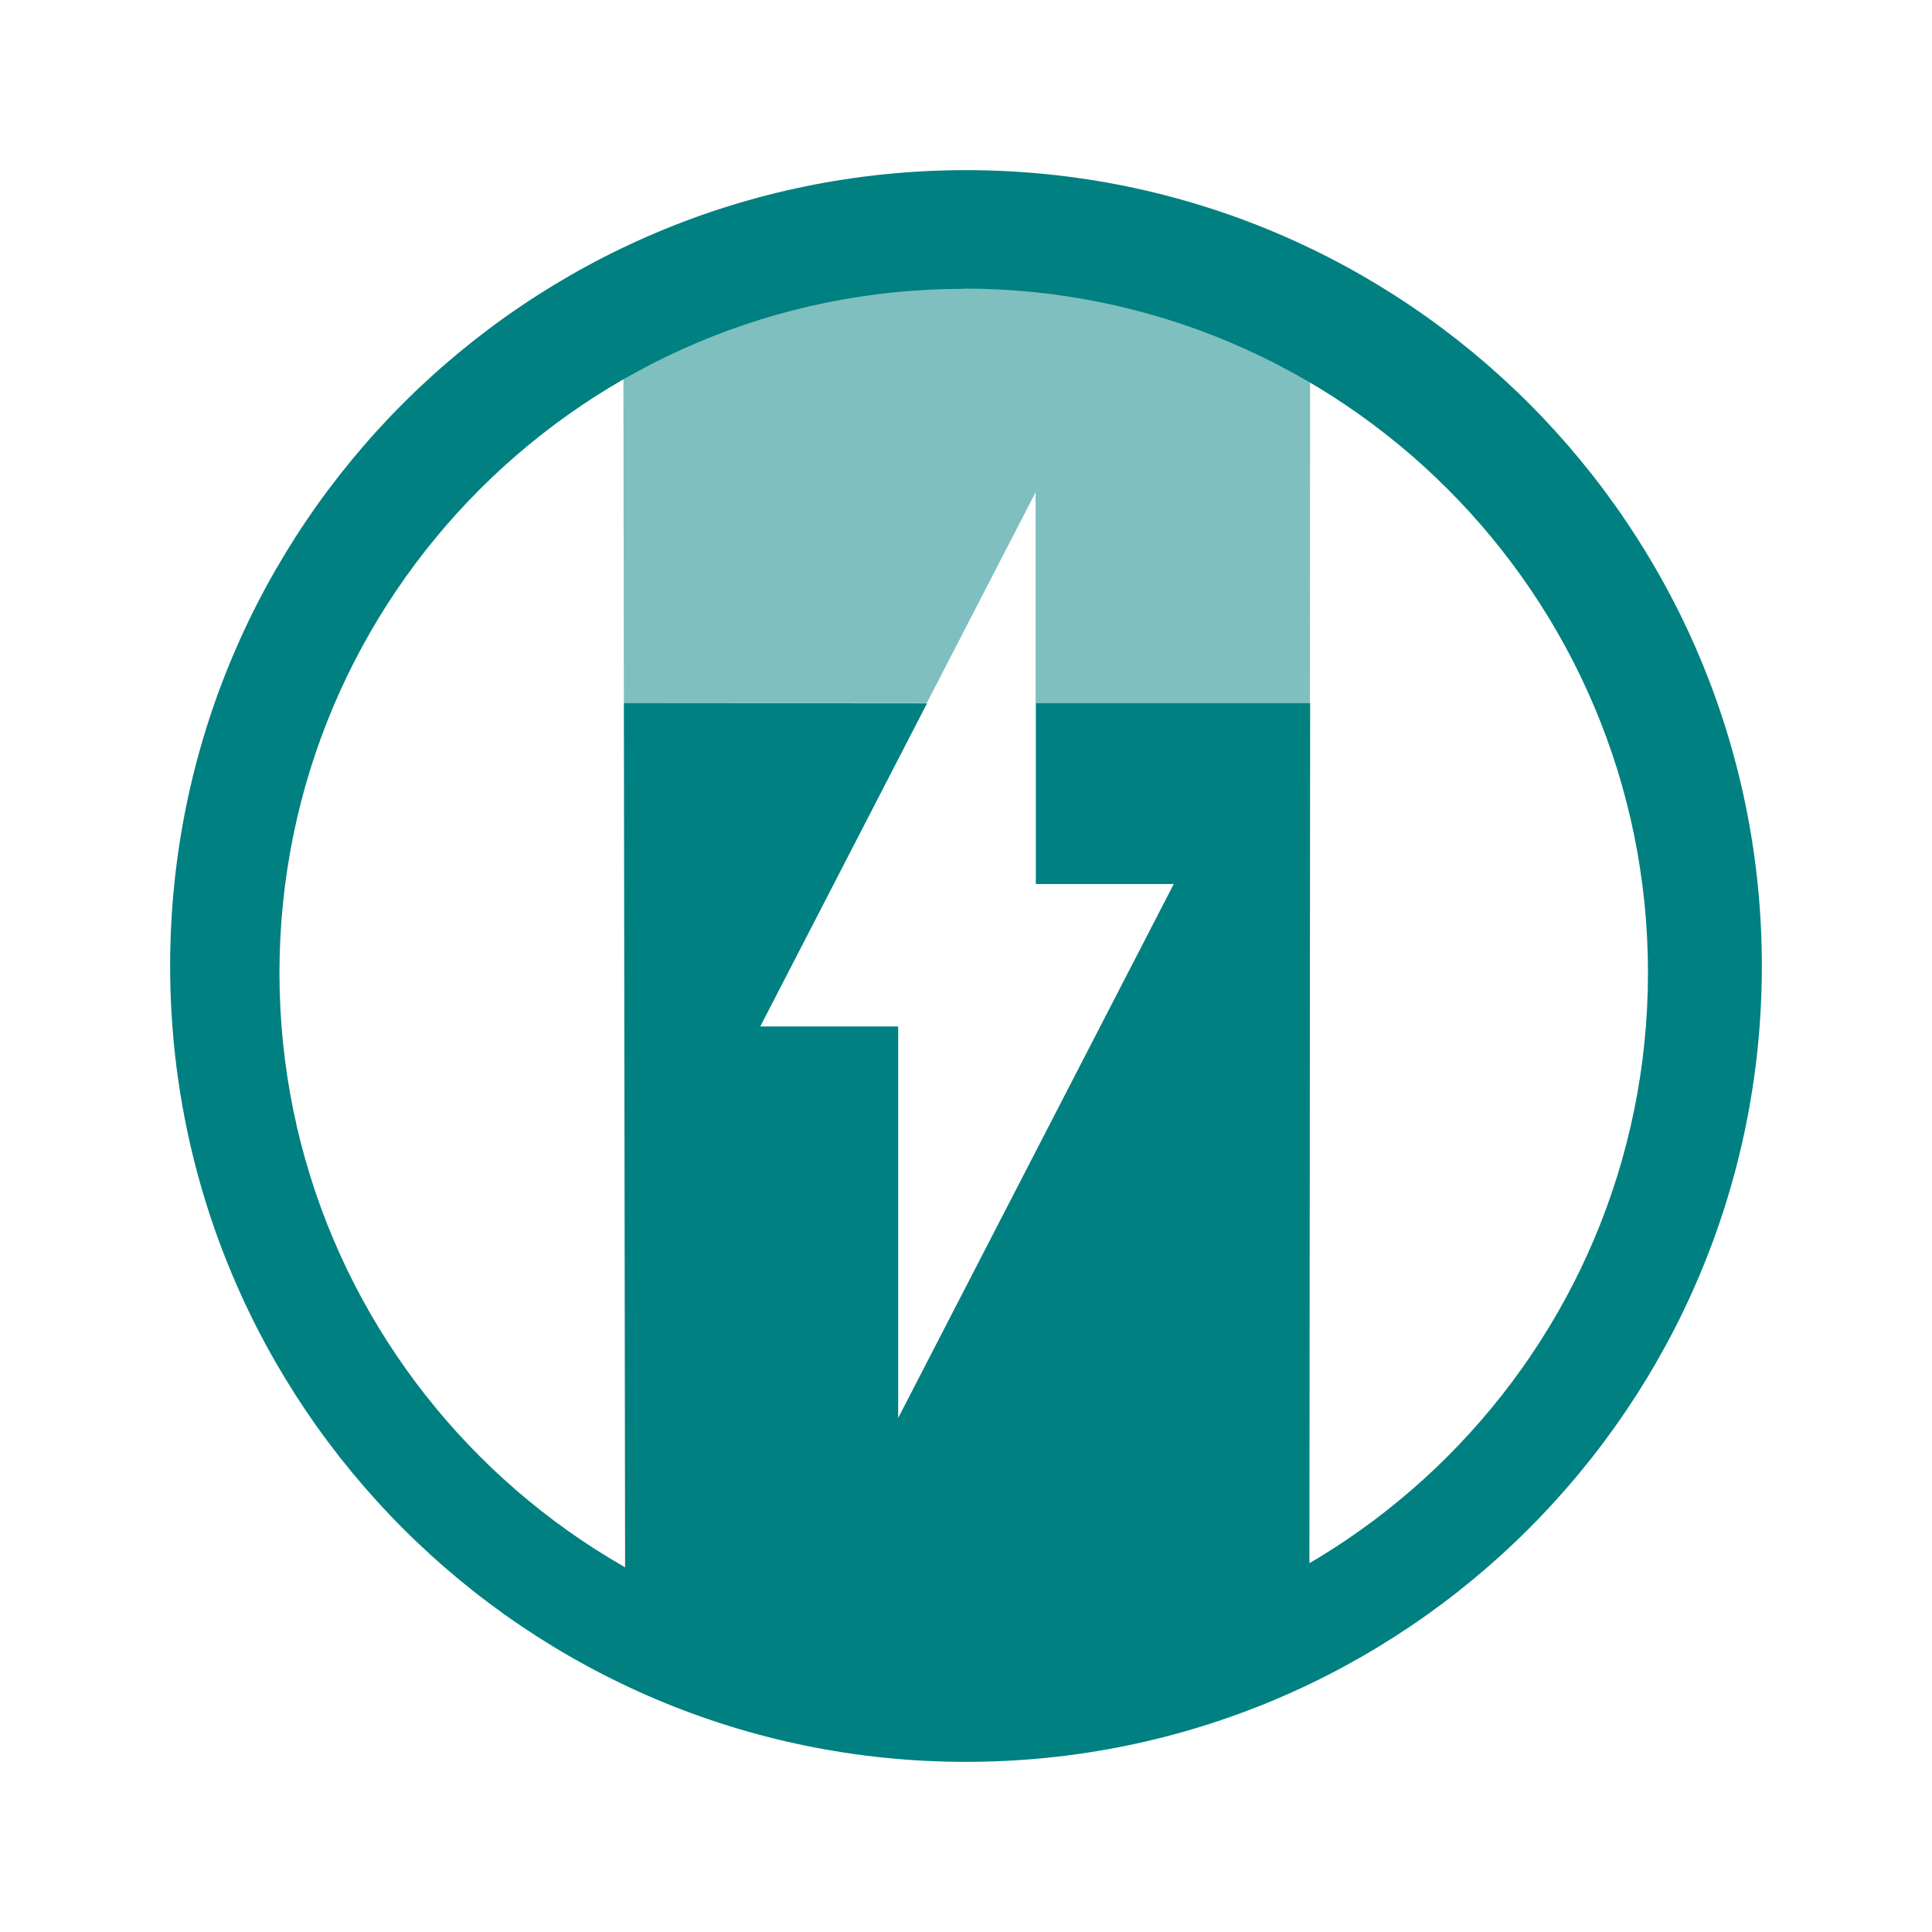
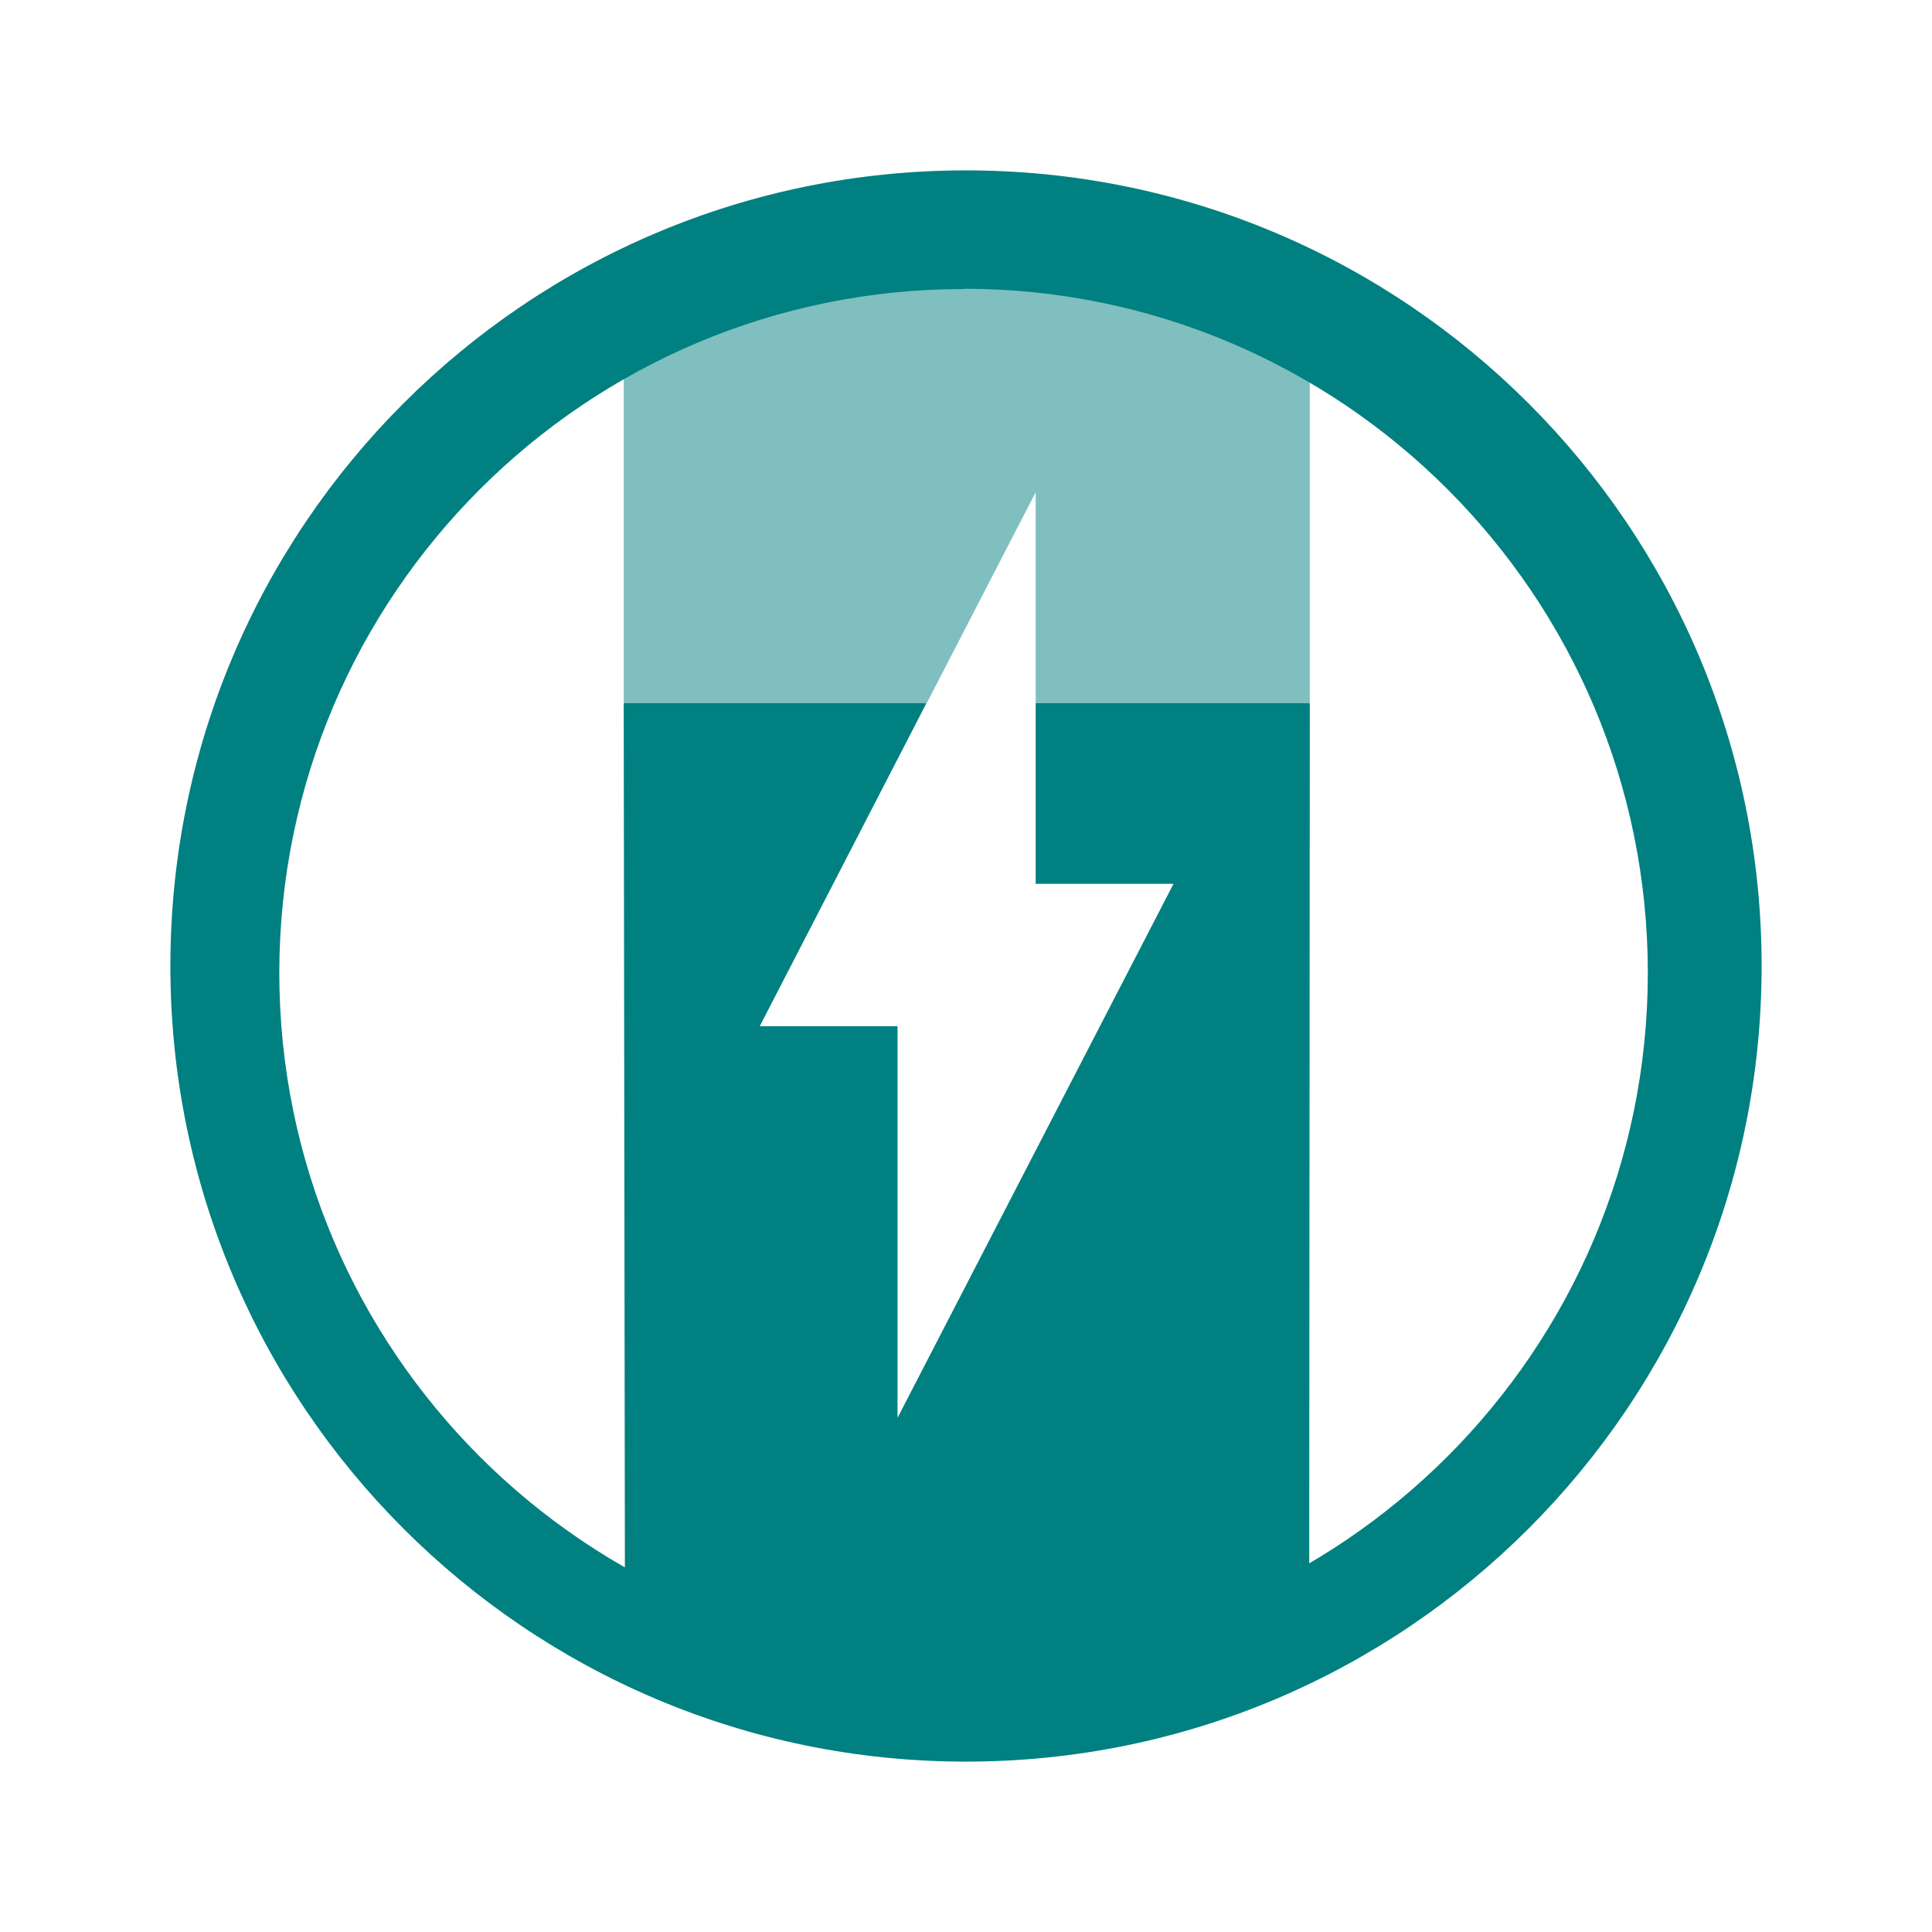
- <svg xmlns="http://www.w3.org/2000/svg" width="24" height="24" viewBox="0 0 6.35 6.35" version="1.1" id="svg829">
-   <defs id="defs823" />
-   <g id="layer1" transform="translate(0,-290.65)">
-     <g id="g825" transform="matrix(0.8317243,0,0,0.8317243,0.5342755,49.44362)">
-       <path id="path836" d="m 1.823,292.786 0.005,3.516 c 0.905,0.653 1.944,0.455 2.704,-0.01 l 0.003,-3.506 h -1.084 v 0.715 h 0.545 l -1.089,2.11 v -1.547 h -0.545 l 0.659,-1.277 z" style="opacity:1;fill:#008080;fill-opacity:1;stroke-width:0.071" />
-       <path id="path859" d="m 1.823,292.786 h 1.197 l 0.43,-0.833 v 0.833 h 1.084 l 0.001,-1.385 c -0.427,-0.218 -0.867,-0.345 -1.319,-0.355 -0.452,-0.01 -0.917,0.097 -1.395,0.349 z" style="opacity:0.5;fill:#008080;fill-opacity:1;stroke-width:0.071" />
-       <path id="path824" d="m 3.175,290.68 a 3.145,3.145 0 0 0 -3.145,3.145 3.145,3.145 0 0 0 3.145,3.145 3.145,3.145 0 0 0 3.145,-3.145 3.145,3.145 0 0 0 -3.145,-3.145 z m -0.009,0.468 A 2.704,2.704 0 0 1 5.87,293.852 2.704,2.704 0 0 1 3.166,296.555 2.704,2.704 0 0 1 0.462,293.852 2.704,2.704 0 0 1 3.166,291.149 Z" style="fill:#008080;fill-opacity:1;stroke-width:0.069" />
-     </g>
+ <svg xmlns="http://www.w3.org/2000/svg" width="24" height="24" viewBox="0 0 6.35 6.35">
+   <g fill="teal">
+     <path d="M2.05 2.311l.004 2.924c.752.543 1.617.378 2.249-.008l.002-2.916h-.901v.594h.453L2.95 4.66V3.373h-.453l.548-1.062z" />
+     <path d="M2.05 2.311h.996l.358-.693v.693h.901V1.16A2.53 2.53 0 0 0 3.21.864a2.35 2.35 0 0 0-1.16.29z" opacity=".5" />
+     <path d="M3.175.56A2.615 2.615 0 0 0 .56 3.175 2.615 2.615 0 0 0 3.175 5.79 2.615 2.615 0 0 0 5.79 3.175 2.615 2.615 0 0 0 3.175.56zm-.007.389a2.249 2.249 0 0 1 2.248 2.248 2.249 2.249 0 0 1-2.248 2.249 2.249 2.249 0 0 1-2.25-2.249A2.249 2.249 0 0 1 3.169.95z" />
  </g>
</svg>
